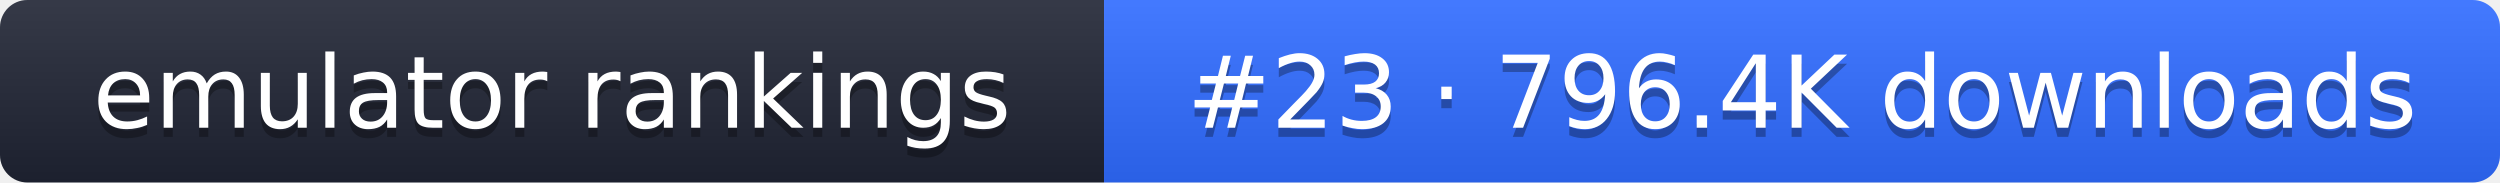
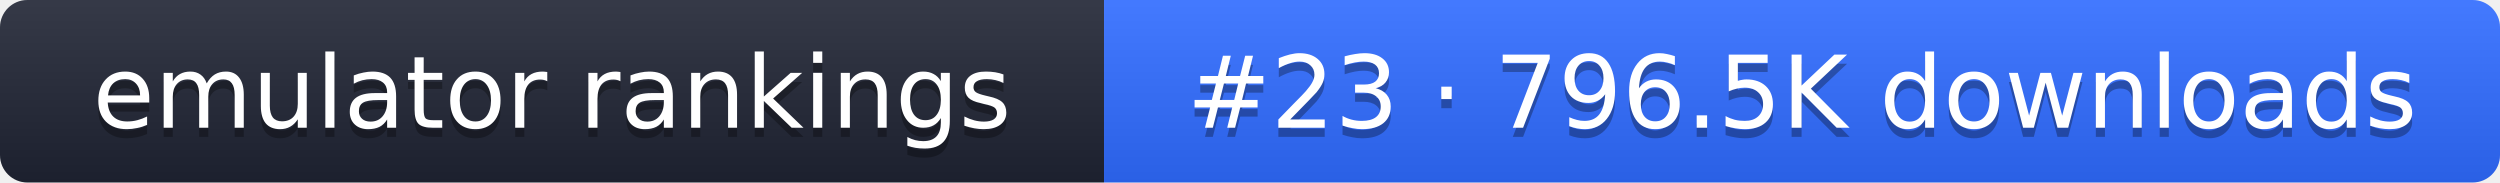
- <svg xmlns="http://www.w3.org/2000/svg" width="274" height="20" role="img" aria-label="emulator rankings: #23 · 796.4K downloads">
+ <svg xmlns="http://www.w3.org/2000/svg" width="274" height="20" role="img" aria-label="emulator rankings: #23 · 796.5K downloads">
  <linearGradient id="g" x2="0" y2="100%">
    <stop offset="0" stop-color="#fff" stop-opacity=".1" />
    <stop offset="1" stop-opacity=".1" />
  </linearGradient>
  <clipPath id="r">
    <rect width="274" height="20" rx="3" fill="#fff" />
  </clipPath>
  <g clip-path="url(#r)">
    <rect width="121" height="20" fill="#1f2433" />
    <rect x="121" width="153" height="20" fill="#2f6bff" />
    <rect width="274" height="20" fill="url(#g)" />
  </g>
  <g fill="#fff" text-anchor="middle" font-family="Verdana,DejaVu Sans,sans-serif" font-size="11">
    <text x="60.5" y="15" fill="#010101" fill-opacity=".3">emulator rankings</text>
    <text x="60.5" y="14">emulator rankings</text>
-     <text x="197.5" y="15" fill="#010101" fill-opacity=".3">#23 · 796.4K downloads</text>
-     <text x="197.5" y="14">#23 · 796.4K downloads</text>
+     <text x="197.5" y="15" fill="#010101" fill-opacity=".3">#23 · 796.5K downloads</text>
+     <text x="197.5" y="14">#23 · 796.5K downloads</text>
  </g>
</svg>
